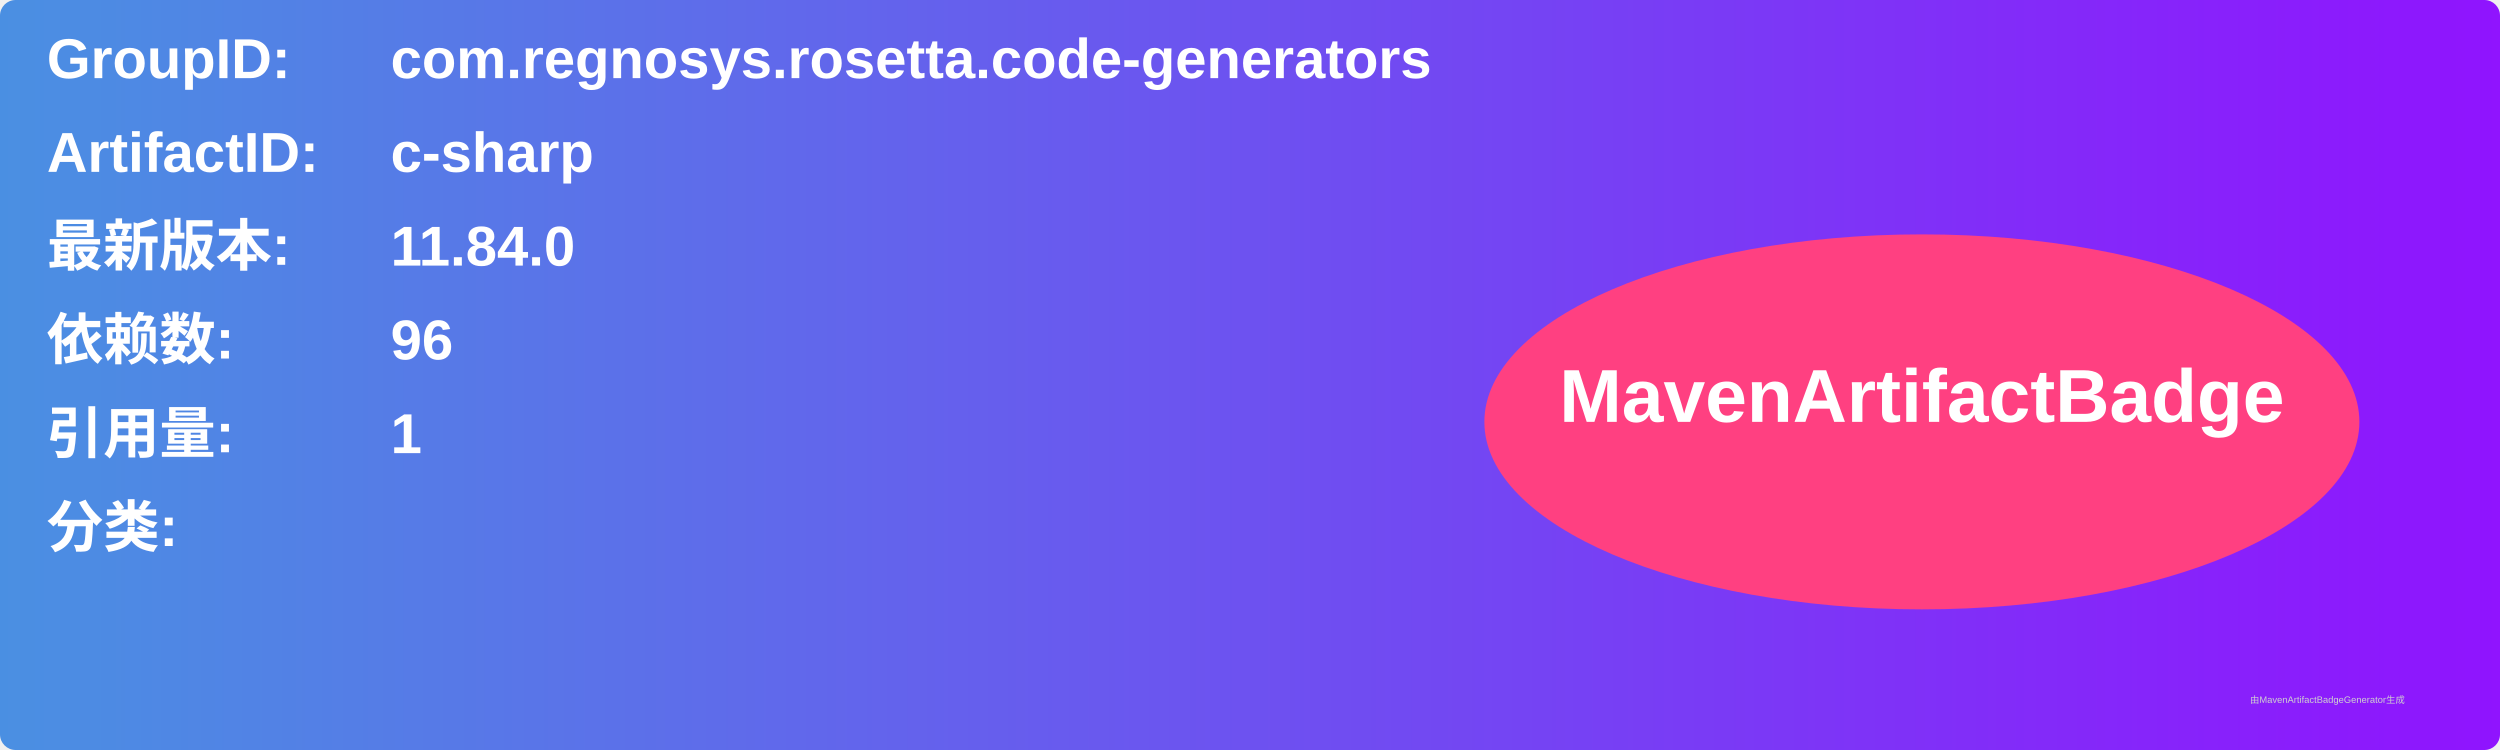
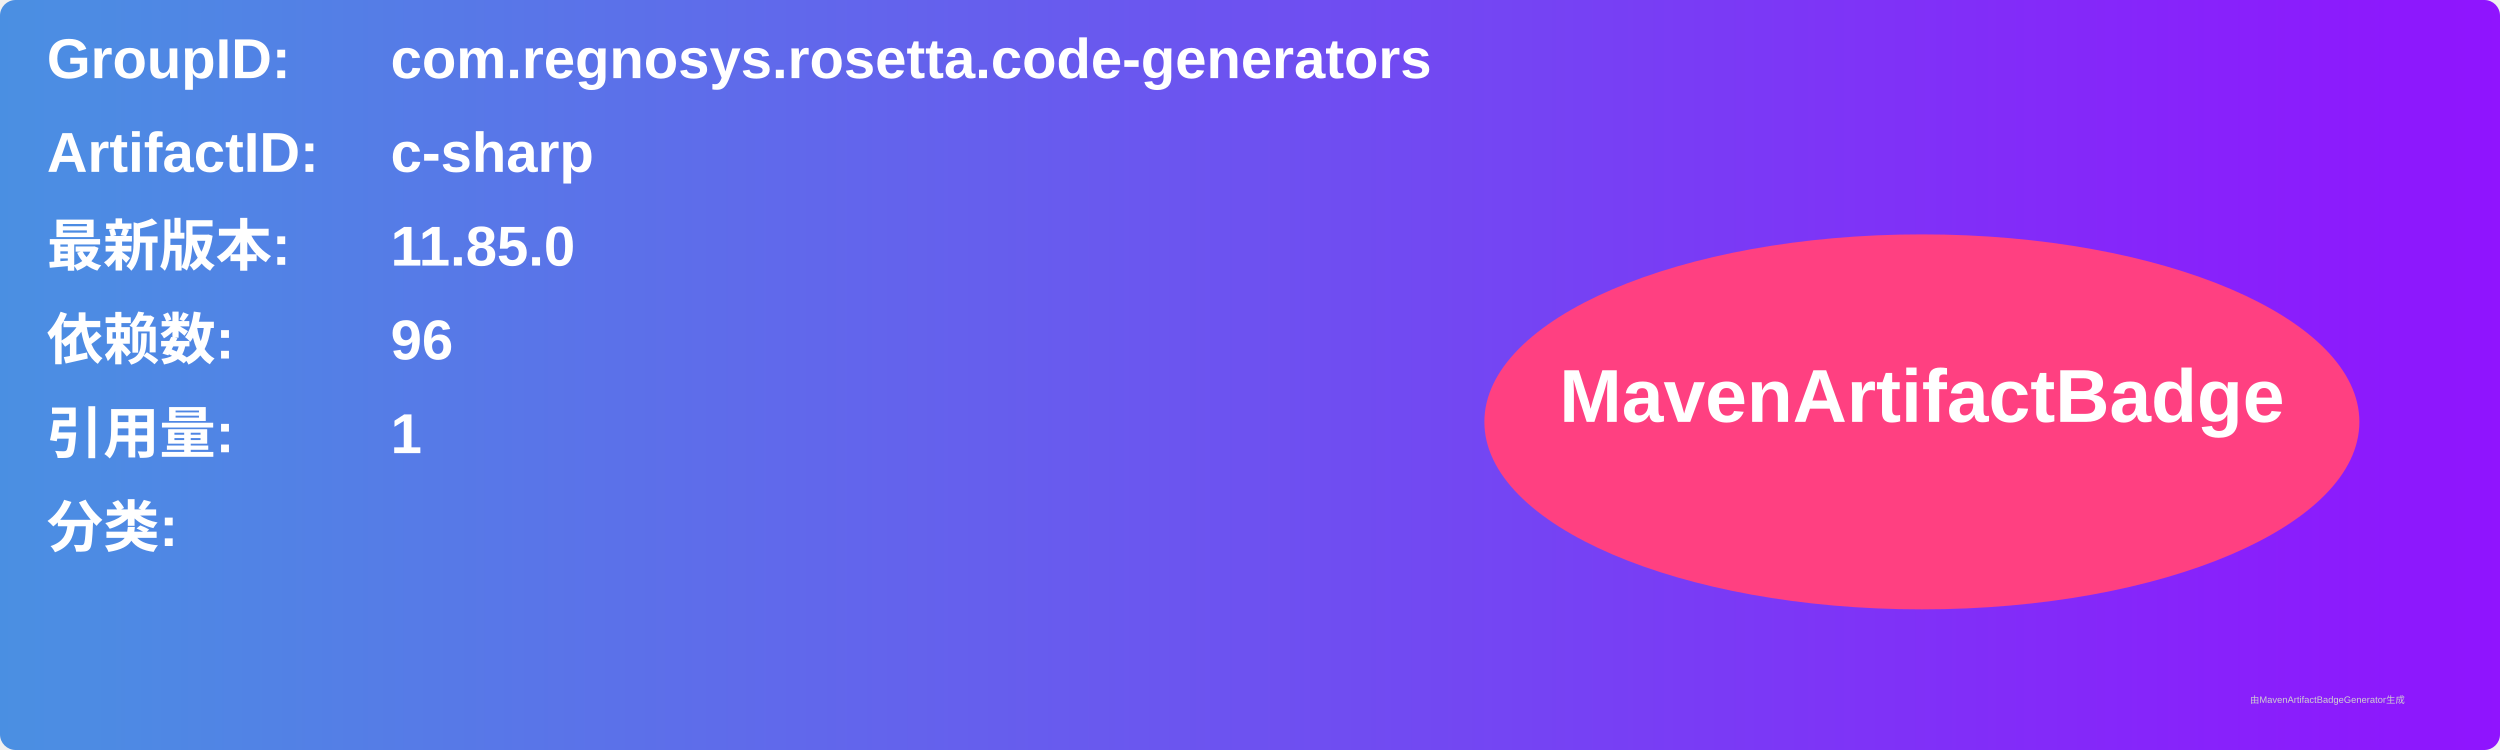
<svg xmlns="http://www.w3.org/2000/svg" width="800" height="240" viewBox="0 0 800 240">
  <linearGradient id="grad" x1="0%" y1="0%" x2="100%" y2="0%">
    <stop offset="0%" stop-color="#4a90e2" />
    <stop offset="100%" stop-color="#9013fe" />
  </linearGradient>
  <rect width="100%" height="100%" rx="5" ry="5" fill="url(#grad)" />
  <g transform="translate(15, 15)">
    <text x="0" y="10" font-family="Arial" font-size="18" fill="white" font-weight="bold" width="260">GroupID:</text>
    <text x="110" y="10" font-family="Arial" font-size="18" fill="white" font-weight="bold" width="460">com.regnosys.rosetta.code-generators</text>
    <text x="0" y="40" font-family="Arial" font-size="18" fill="white" font-weight="bold" width="260">ArtifactID:</text>
    <text x="110" y="40" font-family="Arial" font-size="18" fill="white" font-weight="bold" width="460">c-sharp</text>
    <text x="0" y="70" font-family="Arial" font-size="18" fill="white" font-weight="bold">最新版本:</text>
    <text x="110" y="70" font-family="Arial" font-size="18" fill="white" font-weight="bold">
-       <tspan font-weight="bold">11.84.0</tspan>
+       <tspan font-weight="bold">11.85.0</tspan>
    </text>
    <text x="0" y="100" font-family="Arial" font-size="18" fill="white" font-weight="bold">依赖数: </text>
    <text x="110" y="100" font-family="Arial" font-size="18" fill="white">
      <tspan font-weight="bold">96</tspan>
    </text>
    <text x="0" y="130" font-family="Arial" font-size="18" fill="white" font-weight="bold">引用量: </text>
    <text x="110" y="130" font-family="Arial" font-size="18" fill="white">
      <tspan font-weight="bold">1</tspan>
    </text>
    <text x="0" y="160" font-family="Arial" font-size="18" fill="white" font-weight="bold">分类:</text>
    <text x="10" y="190" font-family="Arial" font-size="10" fill="white">
      <tspan font-weight="bold" />
    </text>
    <ellipse cx="600" cy="120" rx="140" ry="60" fill="#ff4081" />
    <text x="600" y="120" text-anchor="middle" font-family="Arial" font-size="24" fill="white" font-weight="bold">MavenArtifactBadge</text>
  </g>
  <text x="720" y="225" font-family="Arial" font-size="3" fill="#d0d0d0">由MavenArtifactBadgeGenerator生成</text>
</svg>
